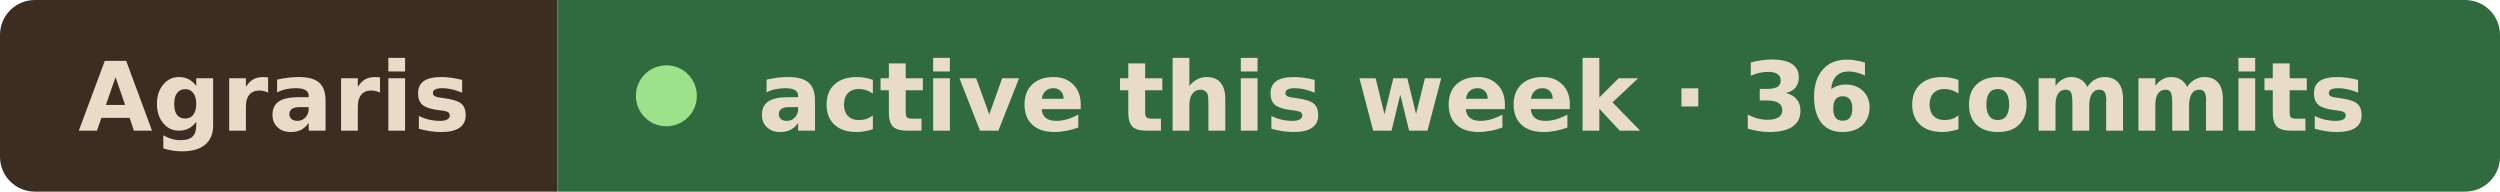
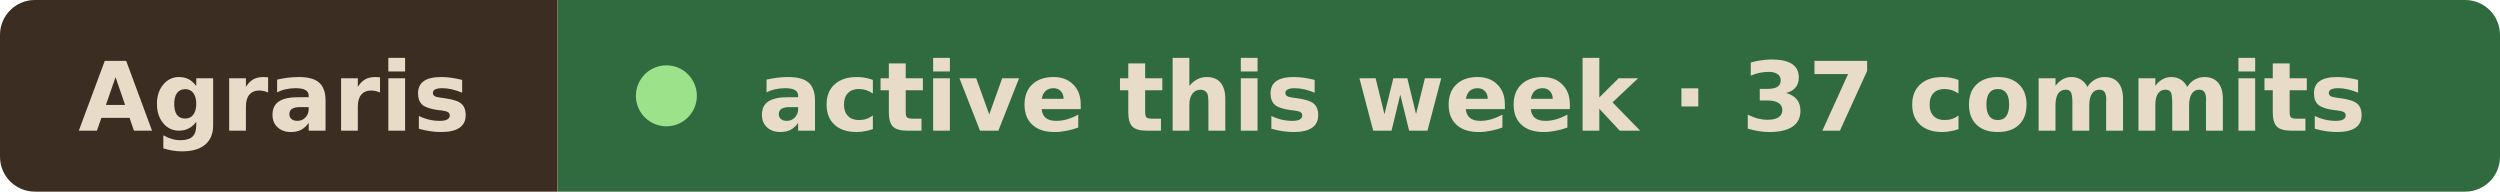
- <svg xmlns="http://www.w3.org/2000/svg" width="287" height="22" viewBox="0 0 287 22" role="img" aria-label="Agraris active this week · 36 commits">
+ <svg xmlns="http://www.w3.org/2000/svg" width="287" height="22" viewBox="0 0 287 22" role="img" aria-label="Agraris active this week · 37 commits">
  <clipPath id="r">
    <rect width="287" height="22" rx="4" />
  </clipPath>
  <g clip-path="url(#r)">
    <rect width="64" height="22" fill="#3b2d22" />
    <rect x="64" width="223" height="22" fill="#2f6b3f" />
  </g>
  <g font-family="Verdana, Geneva, DejaVu Sans, sans-serif" font-size="11" font-weight="600" fill="#e8dcc8">
    <text x="9" y="15" textLength="46" lengthAdjust="spacingAndGlyphs">Agraris</text>
    <circle cx="76.5" cy="11" r="3.5" fill="#9be28a" />
-     <text x="87" y="15" textLength="191" lengthAdjust="spacingAndGlyphs">active this week · 36 commits</text>
+     <text x="87" y="15" textLength="191" lengthAdjust="spacingAndGlyphs">active this week · 37 commits</text>
  </g>
</svg>
